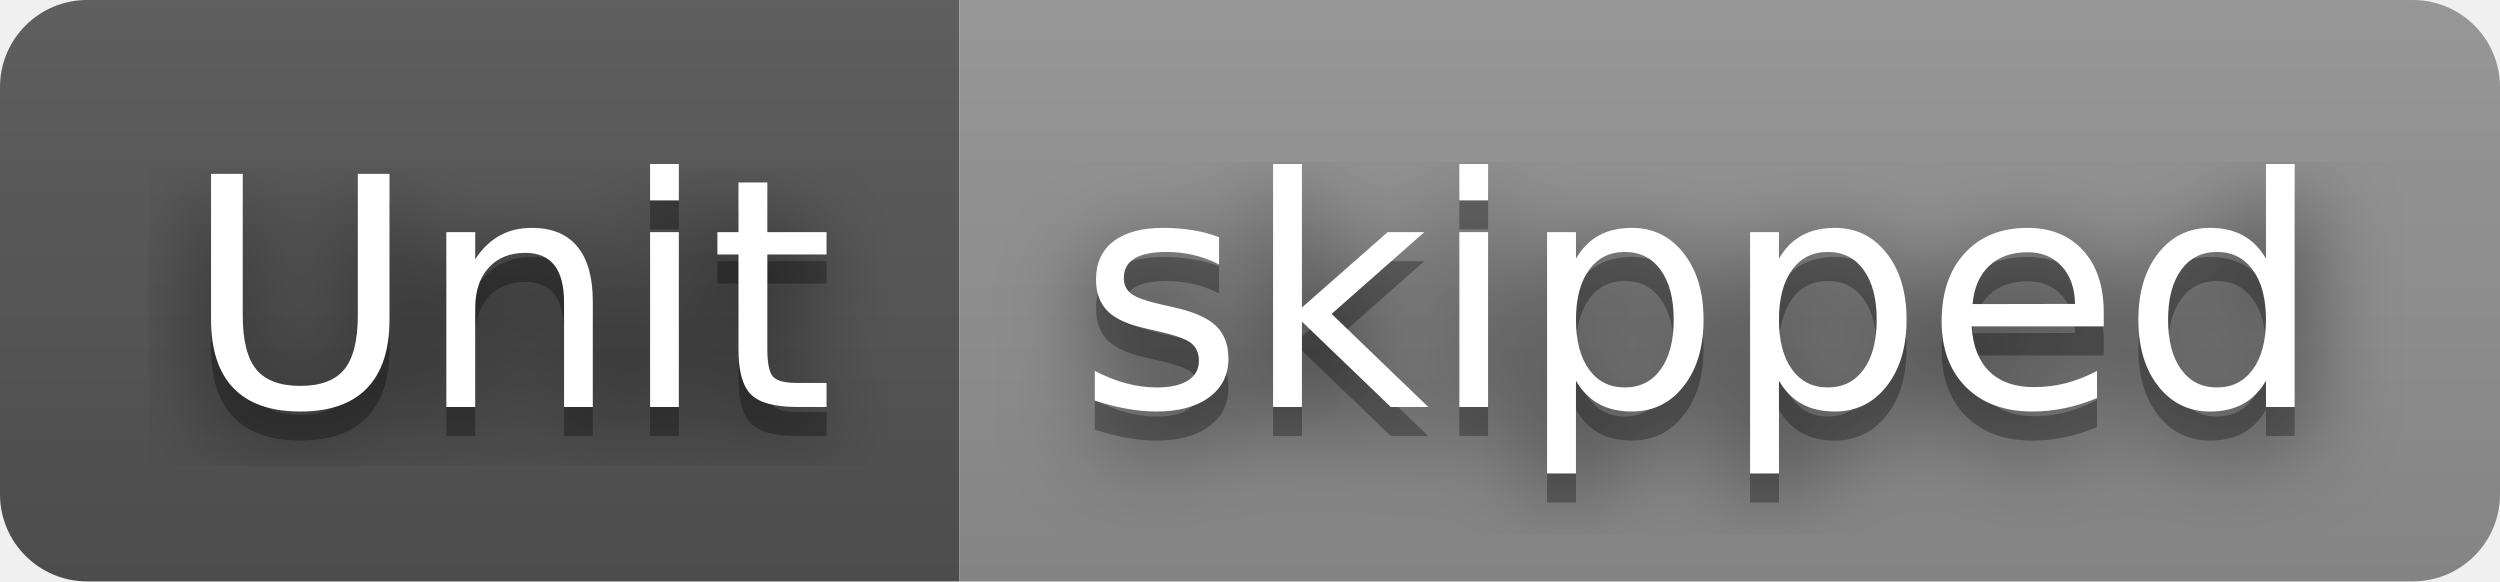
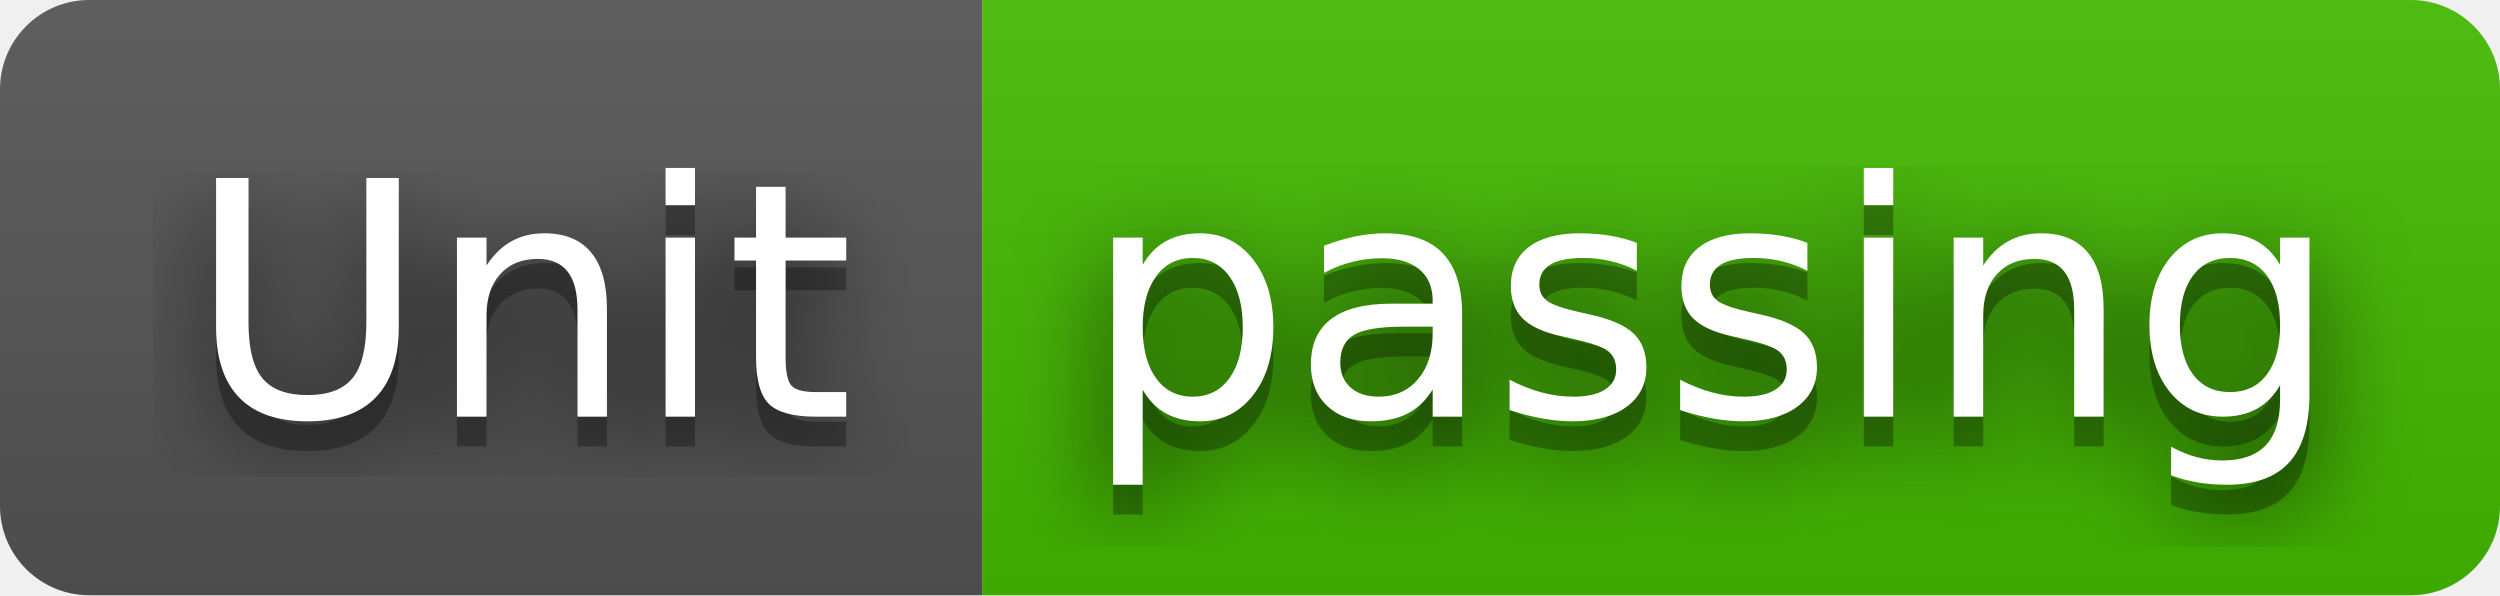
- <svg xmlns="http://www.w3.org/2000/svg" width="86" height="20" role="img" aria-label="Unit: skipped">
+ <svg xmlns="http://www.w3.org/2000/svg" width="84" height="20" role="img" aria-label="Unit: passing">
  <filter id="blur">
    <feGaussianBlur stdDeviation="16" />
  </filter>
  <linearGradient id="s" x2="0" y2="100%">
    <stop offset="0" stop-color="#bbb" stop-opacity=".1" />
    <stop offset="1" stop-opacity=".1" />
  </linearGradient>
  <clipPath id="r">
-     <rect width="86" height="20" rx="3" />
+     <rect width="84" height="20" rx="3" />
  </clipPath>
  <g clip-path="url(#r)">
    <rect width="33" height="20" fill="#555" />
-     <rect x="33" width="53" height="20" fill="#939393" />
-     <rect width="86" height="20" fill="url(#s)" />
+     <rect x="33" width="51" height="20" fill="#4b0" />
+     <rect width="84" height="20" fill="url(#s)" />
  </g>
  <g fill="#fff" text-anchor="middle" font-family="Verdana,Geneva,DejaVu Sans,sans-serif" text-rendering="geometricPrecision" font-size="110">
    <g transform="scale(.1)">
      <g aria-hidden="true" fill="#010101">
        <text x="175" y="150" fill-opacity=".8" filter="url(#blur)" textLength="230">Unit</text>
        <text x="175" y="150" fill-opacity=".3" textLength="230">Unit</text>
      </g>
      <text x="175" y="140" textLength="230">Unit</text>
    </g>
    <g transform="scale(.1)">
      <g aria-hidden="true" fill="#010101">
-         <text x="585" y="150" fill-opacity=".8" filter="url(#blur)" textLength="430">skipped</text>
-         <text x="585" y="150" fill-opacity=".3" textLength="430">skipped</text>
+         <text x="575" y="150" fill-opacity=".8" filter="url(#blur)" textLength="410">passing</text>
+         <text x="575" y="150" fill-opacity=".3" textLength="410">passing</text>
      </g>
-       <text x="585" y="140" textLength="430">skipped</text>
+       <text x="575" y="140" textLength="410">passing</text>
    </g>
  </g>
</svg>
